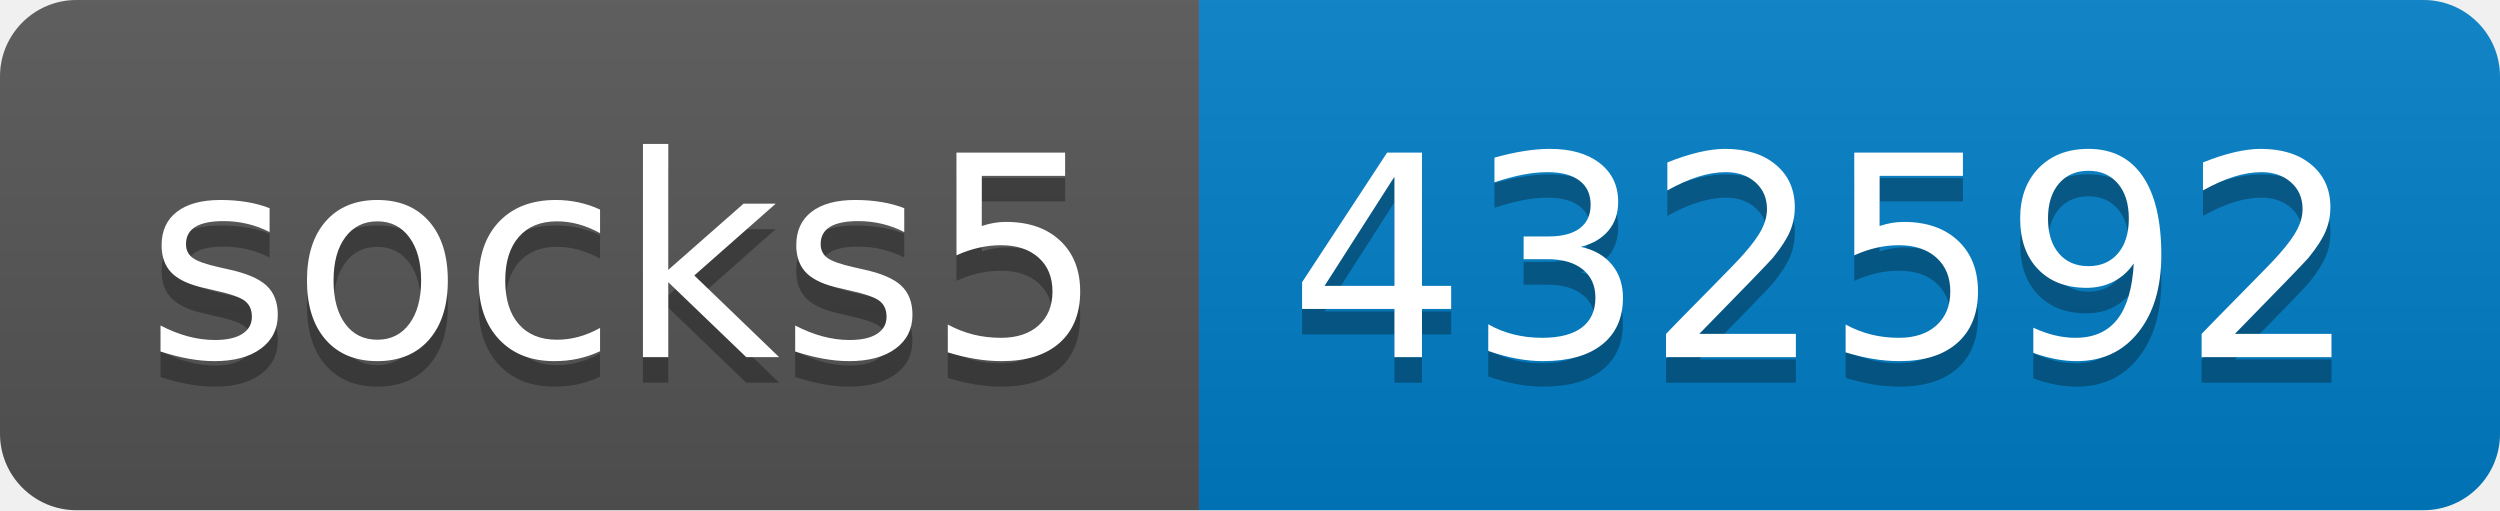
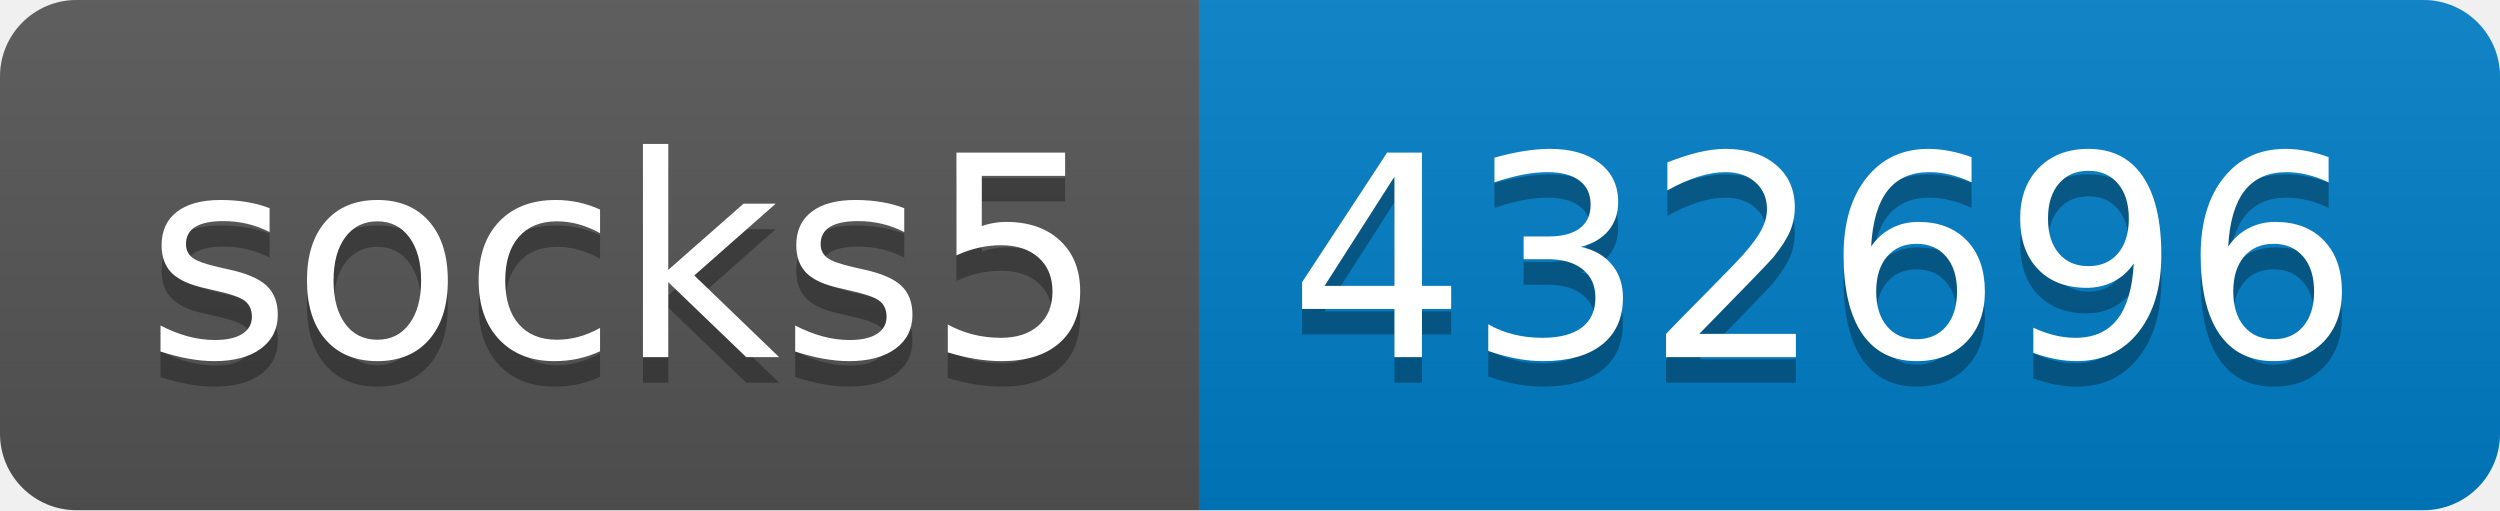
- <svg xmlns="http://www.w3.org/2000/svg" width="98" height="20" role="img" aria-label="socks5: 432592">
+ <svg xmlns="http://www.w3.org/2000/svg" width="98" height="20" role="img" aria-label="socks5: 432696">
  <linearGradient id="s" x2="0" y2="100%">
    <stop offset="0" stop-color="#bbb" stop-opacity=".1" />
    <stop offset="1" stop-opacity=".1" />
  </linearGradient>
  <clipPath id="r">
    <rect width="98" height="20" rx="3" fill="#fff" />
  </clipPath>
  <g clip-path="url(#r)">
    <rect width="47" height="20" fill="#555" />
    <rect x="47" width="51" height="20" fill="#007ec6" />
    <rect width="98" height="20" fill="url(#s)" />
  </g>
  <g fill="#fff" text-anchor="middle" font-family="Verdana,Geneva,DejaVu Sans,sans-serif" text-rendering="geometricPrecision" font-size="110">
    <text aria-hidden="true" x="245" y="150" fill="#010101" fill-opacity=".3" transform="scale(.1)" textLength="370">socks5</text>
    <text x="245" y="140" transform="scale(.1)" fill="#fff" textLength="370">socks5</text>
-     <text aria-hidden="true" x="715" y="150" fill="#010101" fill-opacity=".3" transform="scale(.1)" textLength="410">432592</text>
-     <text x="715" y="140" transform="scale(.1)" fill="#fff" textLength="410">432592</text>
+     <text aria-hidden="true" x="715" y="150" fill="#010101" fill-opacity=".3" transform="scale(.1)" textLength="410">432696</text>
+     <text x="715" y="140" transform="scale(.1)" fill="#fff" textLength="410">432696</text>
  </g>
</svg>
